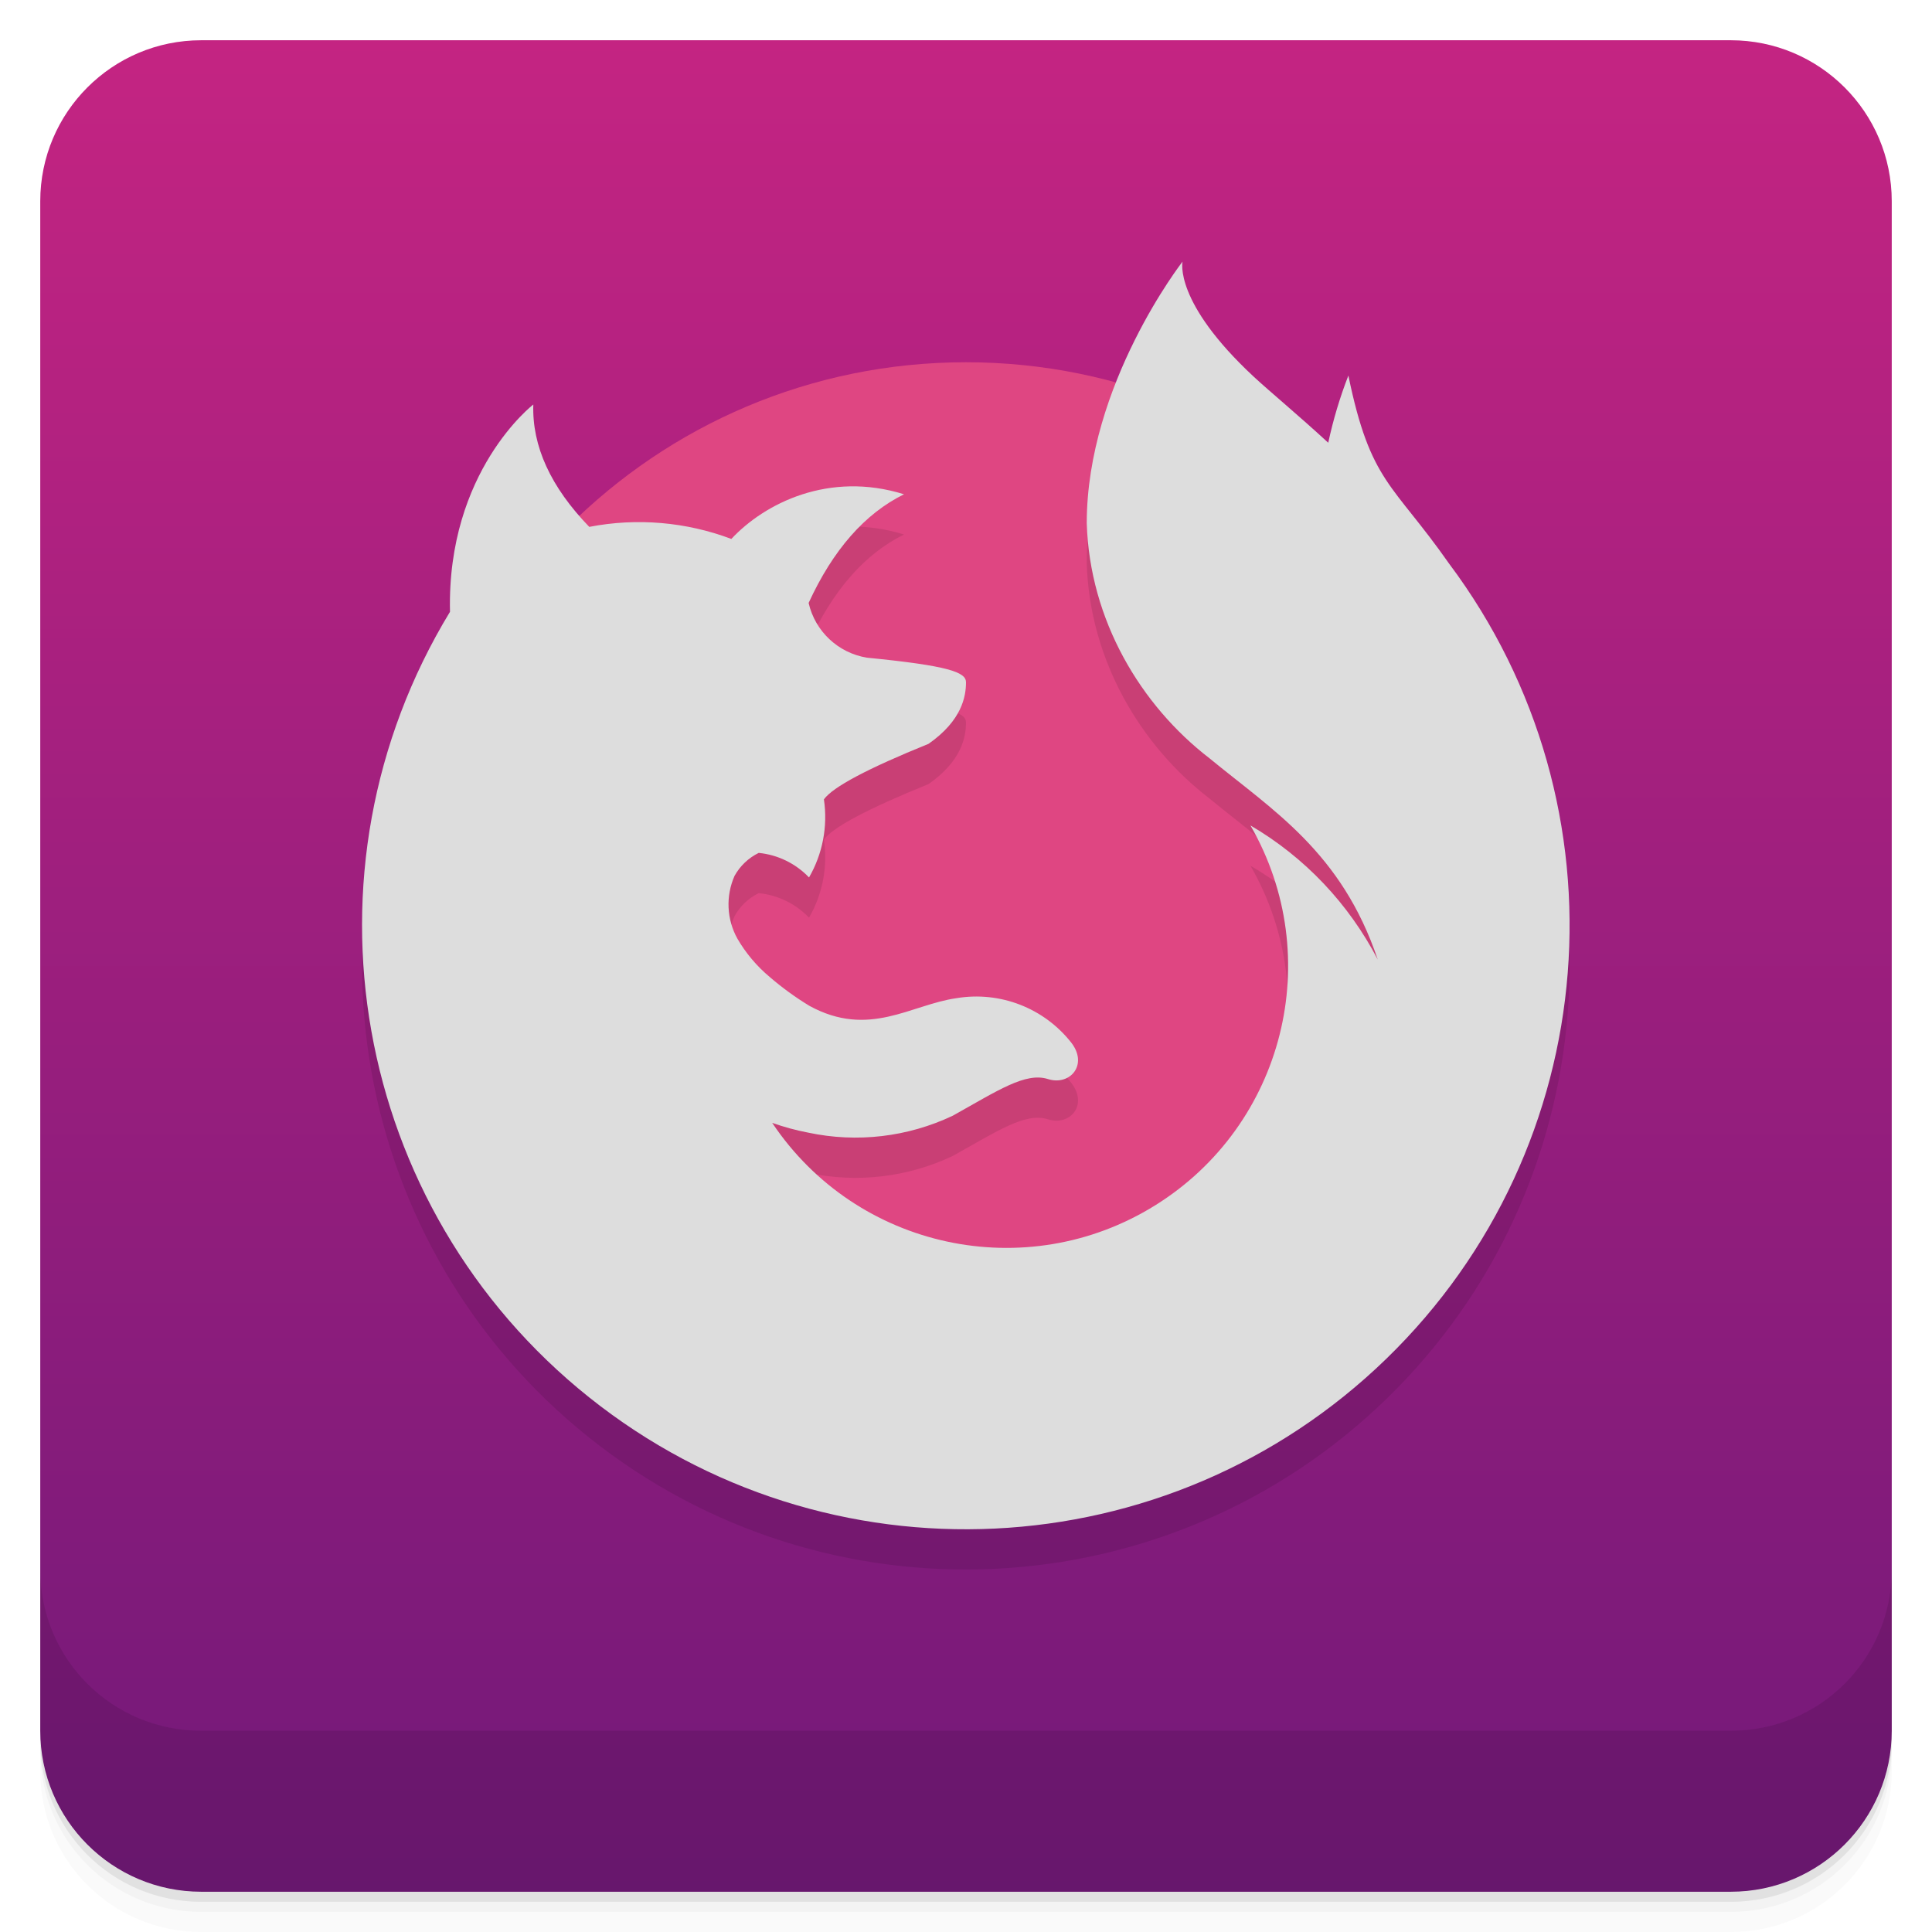
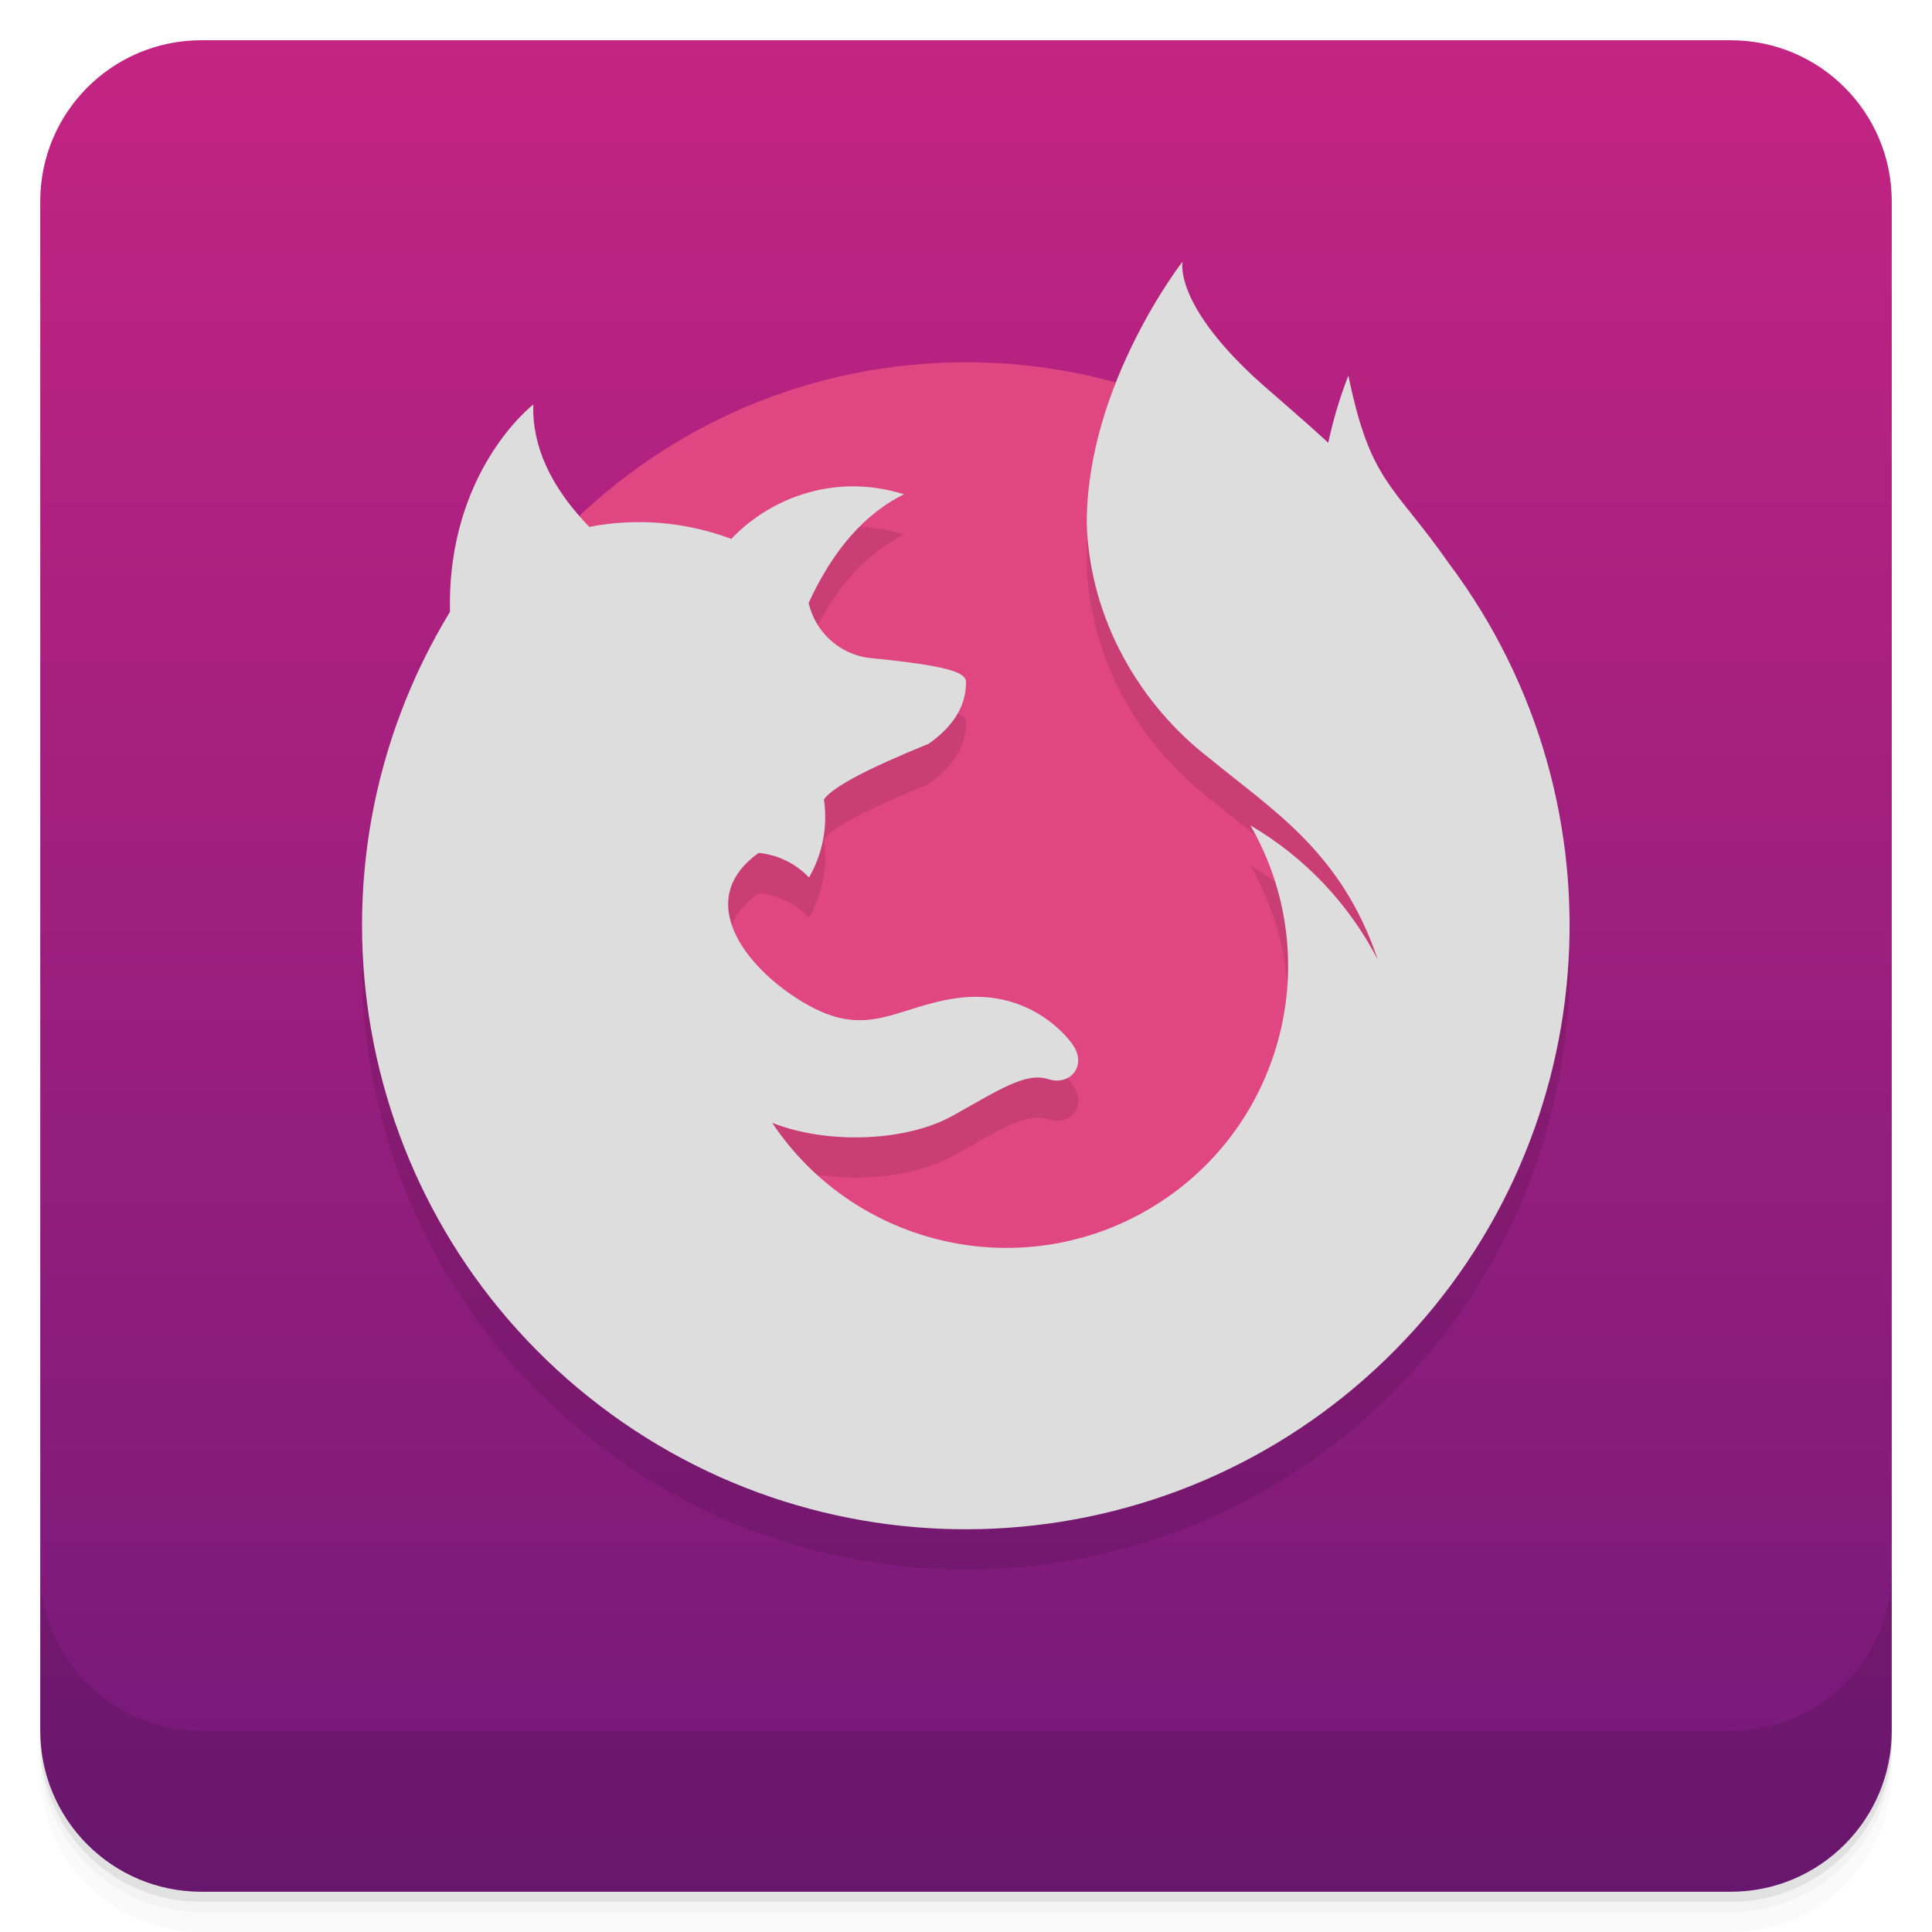
<svg xmlns="http://www.w3.org/2000/svg" version="1.1" viewBox="0 0 48 48">
  <defs>
    <linearGradient id="bg" x2="0" y1="1" y2="47" gradientUnits="userSpaceOnUse">
      <stop offset="0" style="stop-color:#c42482" />
      <stop offset="1" style="stop-color:#721979" />
    </linearGradient>
  </defs>
  <path d="m1 43v0.25c0 2.216 1.784 4 4 4h38c2.216 0 4-1.784 4-4v-0.25c0 2.216-1.784 4-4 4h-38c-2.216 0-4-1.784-4-4zm0 0.5v0.5c0 2.216 1.784 4 4 4h38c2.216 0 4-1.784 4-4v-0.5c0 2.216-1.784 4-4 4h-38c-2.216 0-4-1.784-4-4z" style="opacity:.02" />
  <path d="m1 43.25v0.25c0 2.216 1.784 4 4 4h38c2.216 0 4-1.784 4-4v-0.25c0 2.216-1.784 4-4 4h-38c-2.216 0-4-1.784-4-4z" style="opacity:.05" />
  <path d="m1 43v0.25c0 2.216 1.784 4 4 4h38c2.216 0 4-1.784 4-4v-0.25c0 2.216-1.784 4-4 4h-38c-2.216 0-4-1.784-4-4z" style="opacity:.1" />
  <rect x="1" y="1" width="46" height="46" rx="4" style="fill:url(#bg)" />
  <path d="m1 39v4c0 2.216 1.784 4 4 4h38c2.216 0 4-1.784 4-4v-4c0 2.216-1.784 4-4 4h-38c-2.216 0-4-1.784-4-4z" style="opacity:.1" />
  <circle cx="24" cy="23" r="14" style="fill:#df4682" />
-   <path d="m29.38 7.5s-2.38 3.048-2.38 6.5c.074 2.407 1.339 4.523 3.05 5.84 1.58 1.3 3.28 2.33 4.18 5-.720-1.384-1.81-2.541-3.163-3.332a7 7 0 0 1 -11.882 7.389c.289.103.590.185.895.243a5.64 5.64 0 0 0 3.59 -.420c1.13-.630 1.81-1.09 2.37-.910.540.170 1-.350.580-0.9a3 3 0 0 0 -2.86 -1.11c-1.13.160-2.17 1-3.65.190a7.35 7.35 0 0 1 -.990 -.720 3.59 3.59 0 0 1 -0.8 -.950 1.75 1.75 0 0 1 -.070 -1.56 1.38 1.38 0 0 1 0.6 -.570 2 2 0 0 1 1.25 .610 3 3 0 0 0 .370 -1.94q.330-.460 2.6-1.38c.830-.580.930-1.18.930-1.53 0-.250-.430-.410-2.46-.610a1.78 1.78 0 0 1 -1.45 -1.36q.910-1.98 2.37-2.7c-1.86-.580-3.46.220-4.29 1.11a6.5 6.5 0 0 0 -3.53 -0.3q-1.44-1.49-1.39-3.04s-2.15 1.65-2.07 5.15a15 15 0 1 0 24.82 -1.2c-1.4-2-1.95-2-2.5-4.67a10.88 10.88 0 0 0 -0.5 1.67c-.760-0.7-1.44-1.26-1.85-1.64-2-1.86-1.77-2.86-1.77-2.86z" opacity=".1" />
-   <path d="m29.38 6.5s-2.38 3.048-2.38 6.5c.074 2.407 1.339 4.523 3.05 5.84 1.58 1.3 3.28 2.33 4.18 5-.720-1.384-1.81-2.541-3.163-3.332a7 7 0 0 1 -11.882 7.389c.289.103.590.185.895.243a5.64 5.64 0 0 0 3.59 -.420c1.13-.630 1.81-1.09 2.37-.910.540.170 1-.350.580-0.9a3 3 0 0 0 -2.86 -1.11c-1.13.160-2.17 1-3.65.190a7.35 7.35 0 0 1 -.990 -.720 3.59 3.59 0 0 1 -0.8 -.950 1.75 1.75 0 0 1 -.070 -1.56 1.38 1.38 0 0 1 0.6 -.570 2 2 0 0 1 1.25 .610 3 3 0 0 0 .370 -1.94q.330-.460 2.6-1.38c.830-.580.930-1.18.930-1.53 0-.250-.430-.410-2.46-.610a1.78 1.78 0 0 1 -1.45 -1.36q.910-1.98 2.37-2.7c-1.86-.580-3.46.220-4.29 1.11a6.5 6.5 0 0 0 -3.53 -0.3q-1.44-1.49-1.39-3.04s-2.15 1.65-2.07 5.15a15 15 0 1 0 24.82 -1.2c-1.4-2-1.95-2-2.5-4.67a10.88 10.88 0 0 0 -0.5 1.67c-.760-0.7-1.44-1.26-1.85-1.64-2-1.86-1.77-2.86-1.77-2.86z" fill="#ddd" />
+   <path d="m29.38 7.5s-2.38 3.048-2.38 6.5c.074 2.407 1.339 4.523 3.05 5.84 1.58 1.3 3.28 2.33 4.18 5-.72-1.384-1.81-2.541-3.163-3.332a7 7 0 0 1 -11.882 7.389c1.415.553 3.355.453 4.485-.177s1.81-1.09 2.37-0.91 1-0.35 0.58-0.9-1.391-1.318-2.86-1.11-2.17 1-3.65 0.19-2.96-2.59-1.26-3.8a2 2 0 0 1 1.25 0.61 3 3 0 0 0 0.37 -1.94q0.33-0.46 2.6-1.38c0.83-0.58 0.93-1.18 0.93-1.53 0-0.25-0.43-0.41-2.46-0.61a1.78 1.78 0 0 1 -1.45 -1.36q0.91-1.98 2.37-2.7c-1.86-0.58-3.46 0.22-4.29 1.11a6.5 6.5 0 0 0 -3.53 -0.3q-1.44-1.49-1.39-3.04s-2.15 1.65-2.07 5.15a15 15 0 1 0 24.82 -1.2c-1.4-2-1.95-2-2.5-4.67a10.88 10.88 0 0 0 -0.5 1.67c-0.76-0.7-1.44-1.26-1.85-1.64-2-1.86-1.77-2.86-1.77-2.86z" opacity=".1" />
+   <path d="m29.38 6.5s-2.38 3.048-2.38 6.5c.074 2.407 1.339 4.523 3.05 5.84 1.58 1.3 3.28 2.33 4.18 5-.72-1.384-1.81-2.541-3.163-3.332a7 7 0 0 1 -11.882 7.389c1.415.553 3.355.453 4.485-.177s1.81-1.09 2.37-0.91 1-0.35 0.58-0.9-1.391-1.318-2.86-1.11-2.17 1-3.65 0.19-2.96-2.59-1.26-3.8a2 2 0 0 1 1.25 0.61 3 3 0 0 0 0.37 -1.94q0.33-0.46 2.6-1.38c0.83-0.58 0.93-1.18 0.93-1.53 0-0.25-0.43-0.41-2.46-0.61a1.78 1.78 0 0 1 -1.45 -1.36q0.91-1.98 2.37-2.7c-1.86-0.58-3.46 0.22-4.29 1.11a6.5 6.5 0 0 0 -3.53 -0.3q-1.44-1.49-1.39-3.04s-2.15 1.65-2.07 5.15a15 15 0 1 0 24.82 -1.2c-1.4-2-1.95-2-2.5-4.67a10.88 10.88 0 0 0 -0.5 1.67c-0.76-0.7-1.44-1.26-1.85-1.64-2-1.86-1.77-2.86-1.77-2.86z" fill="#ddd" />
</svg>
